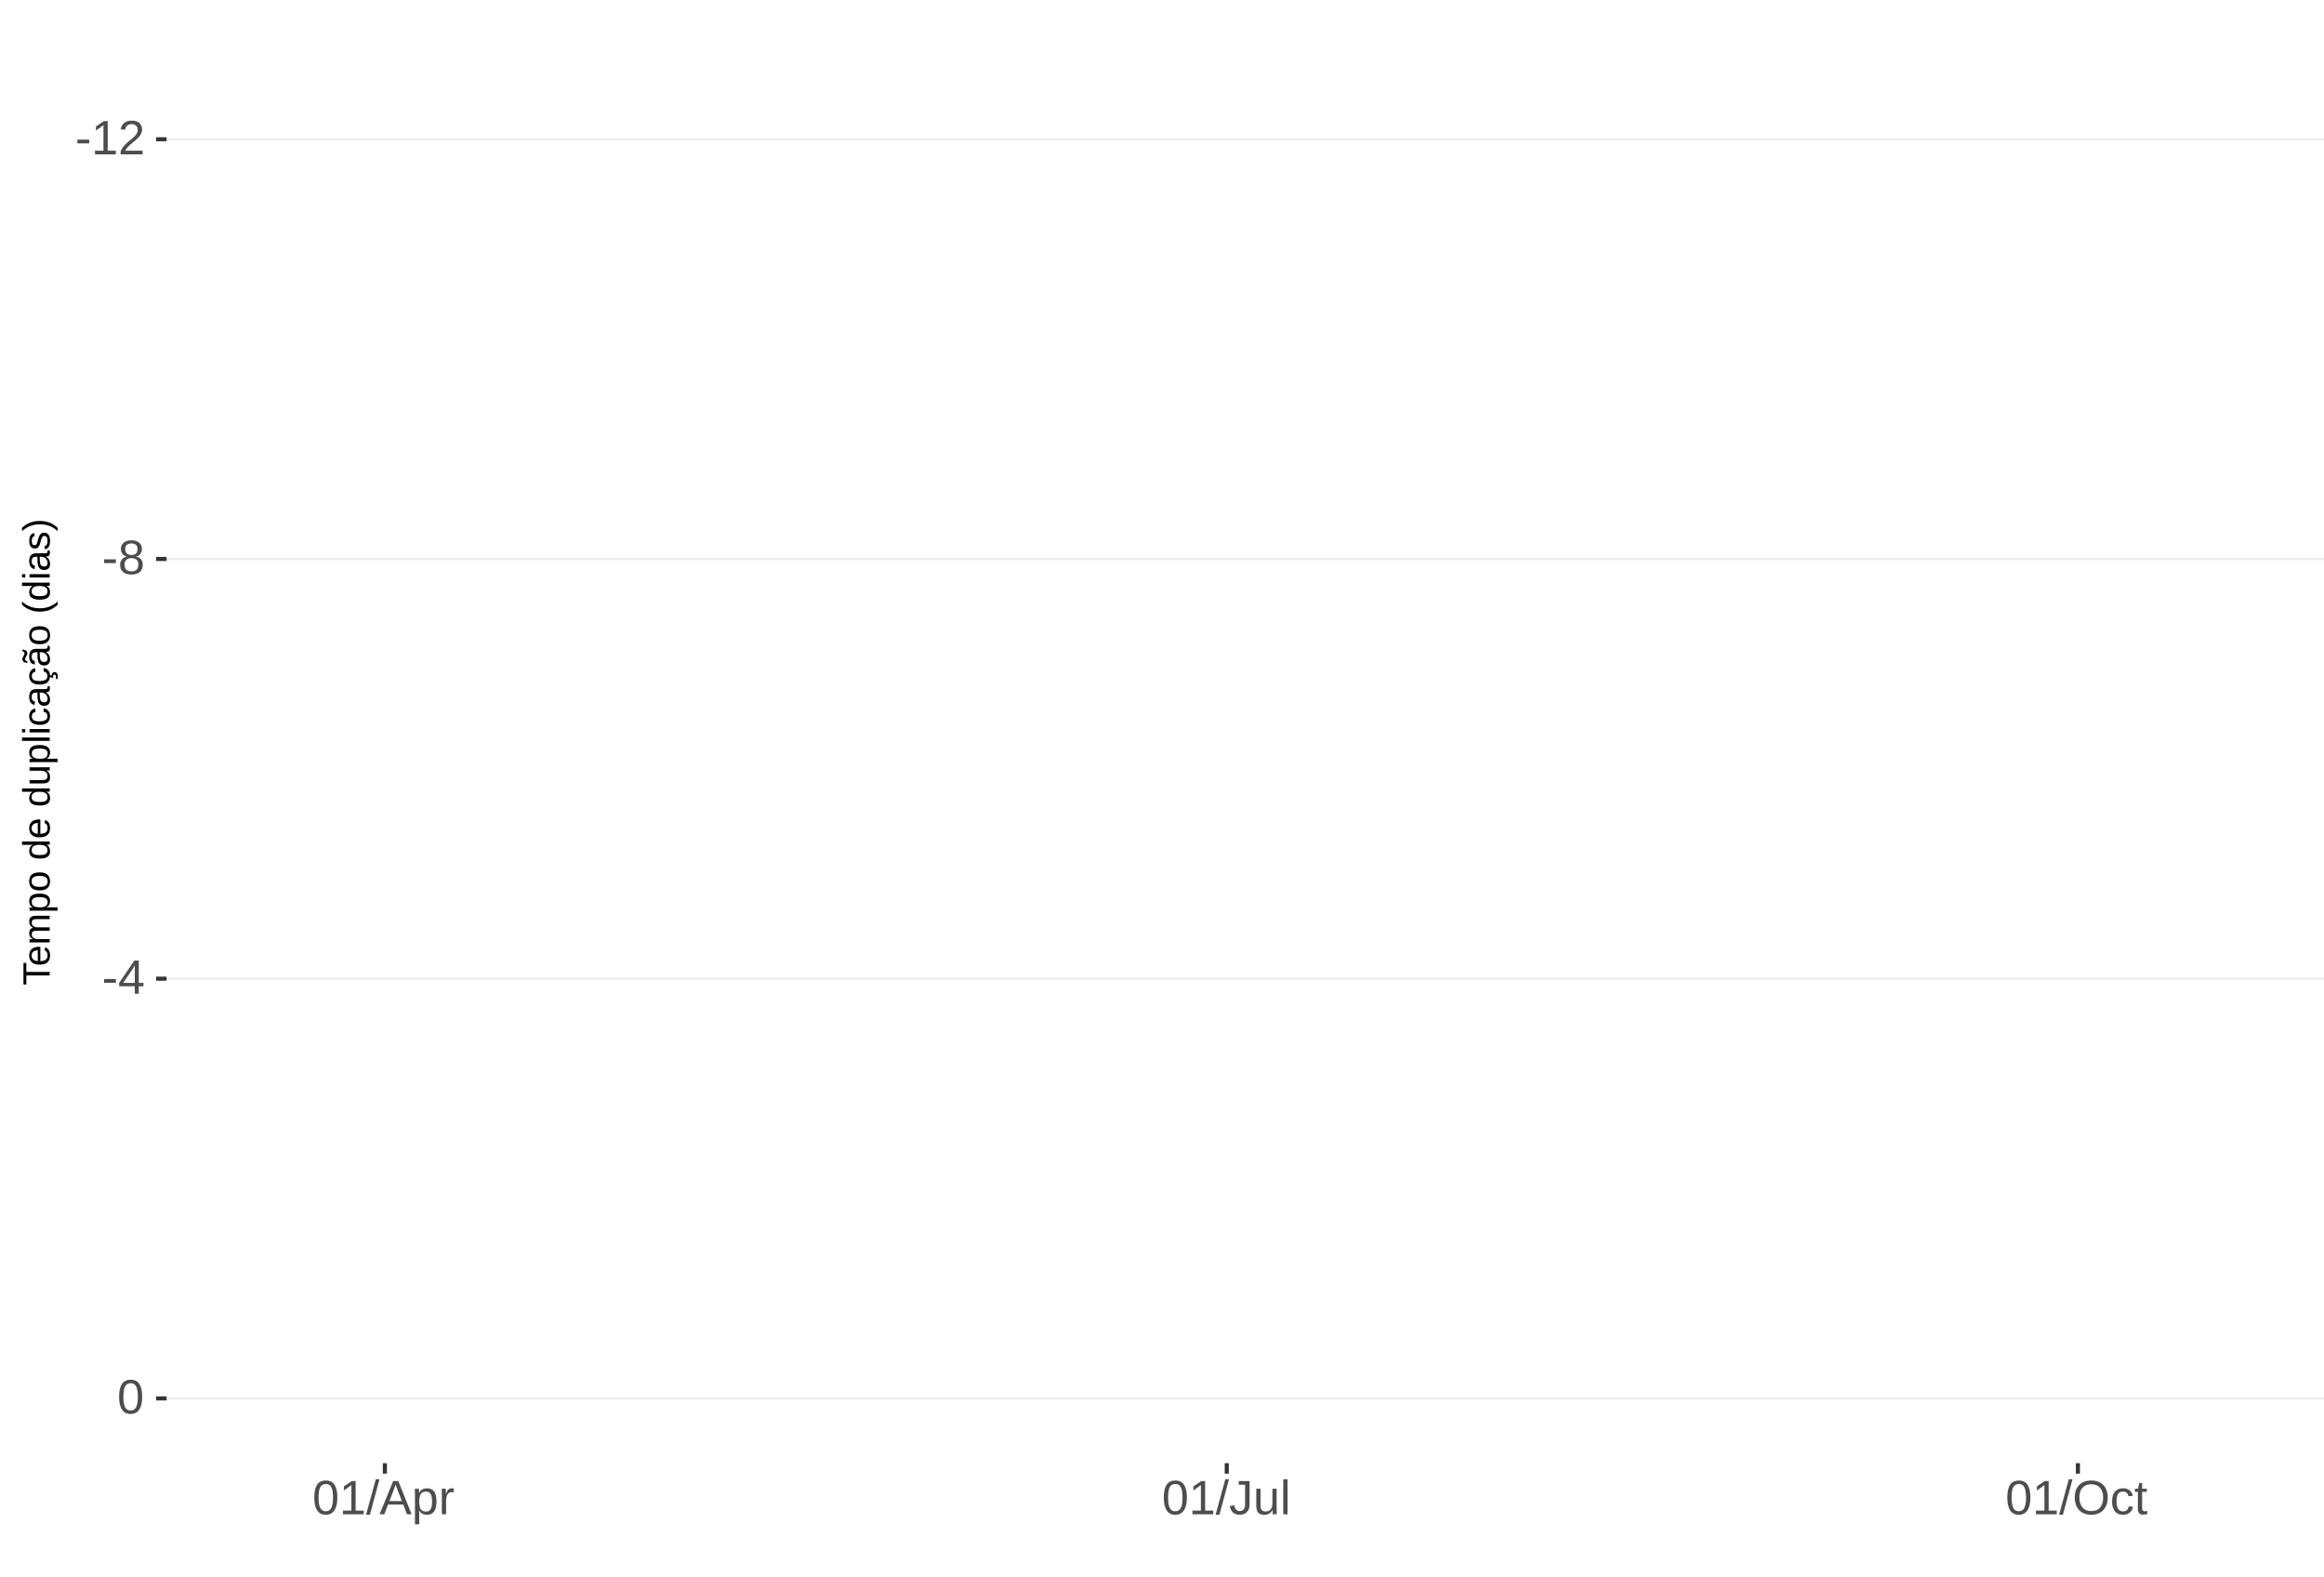
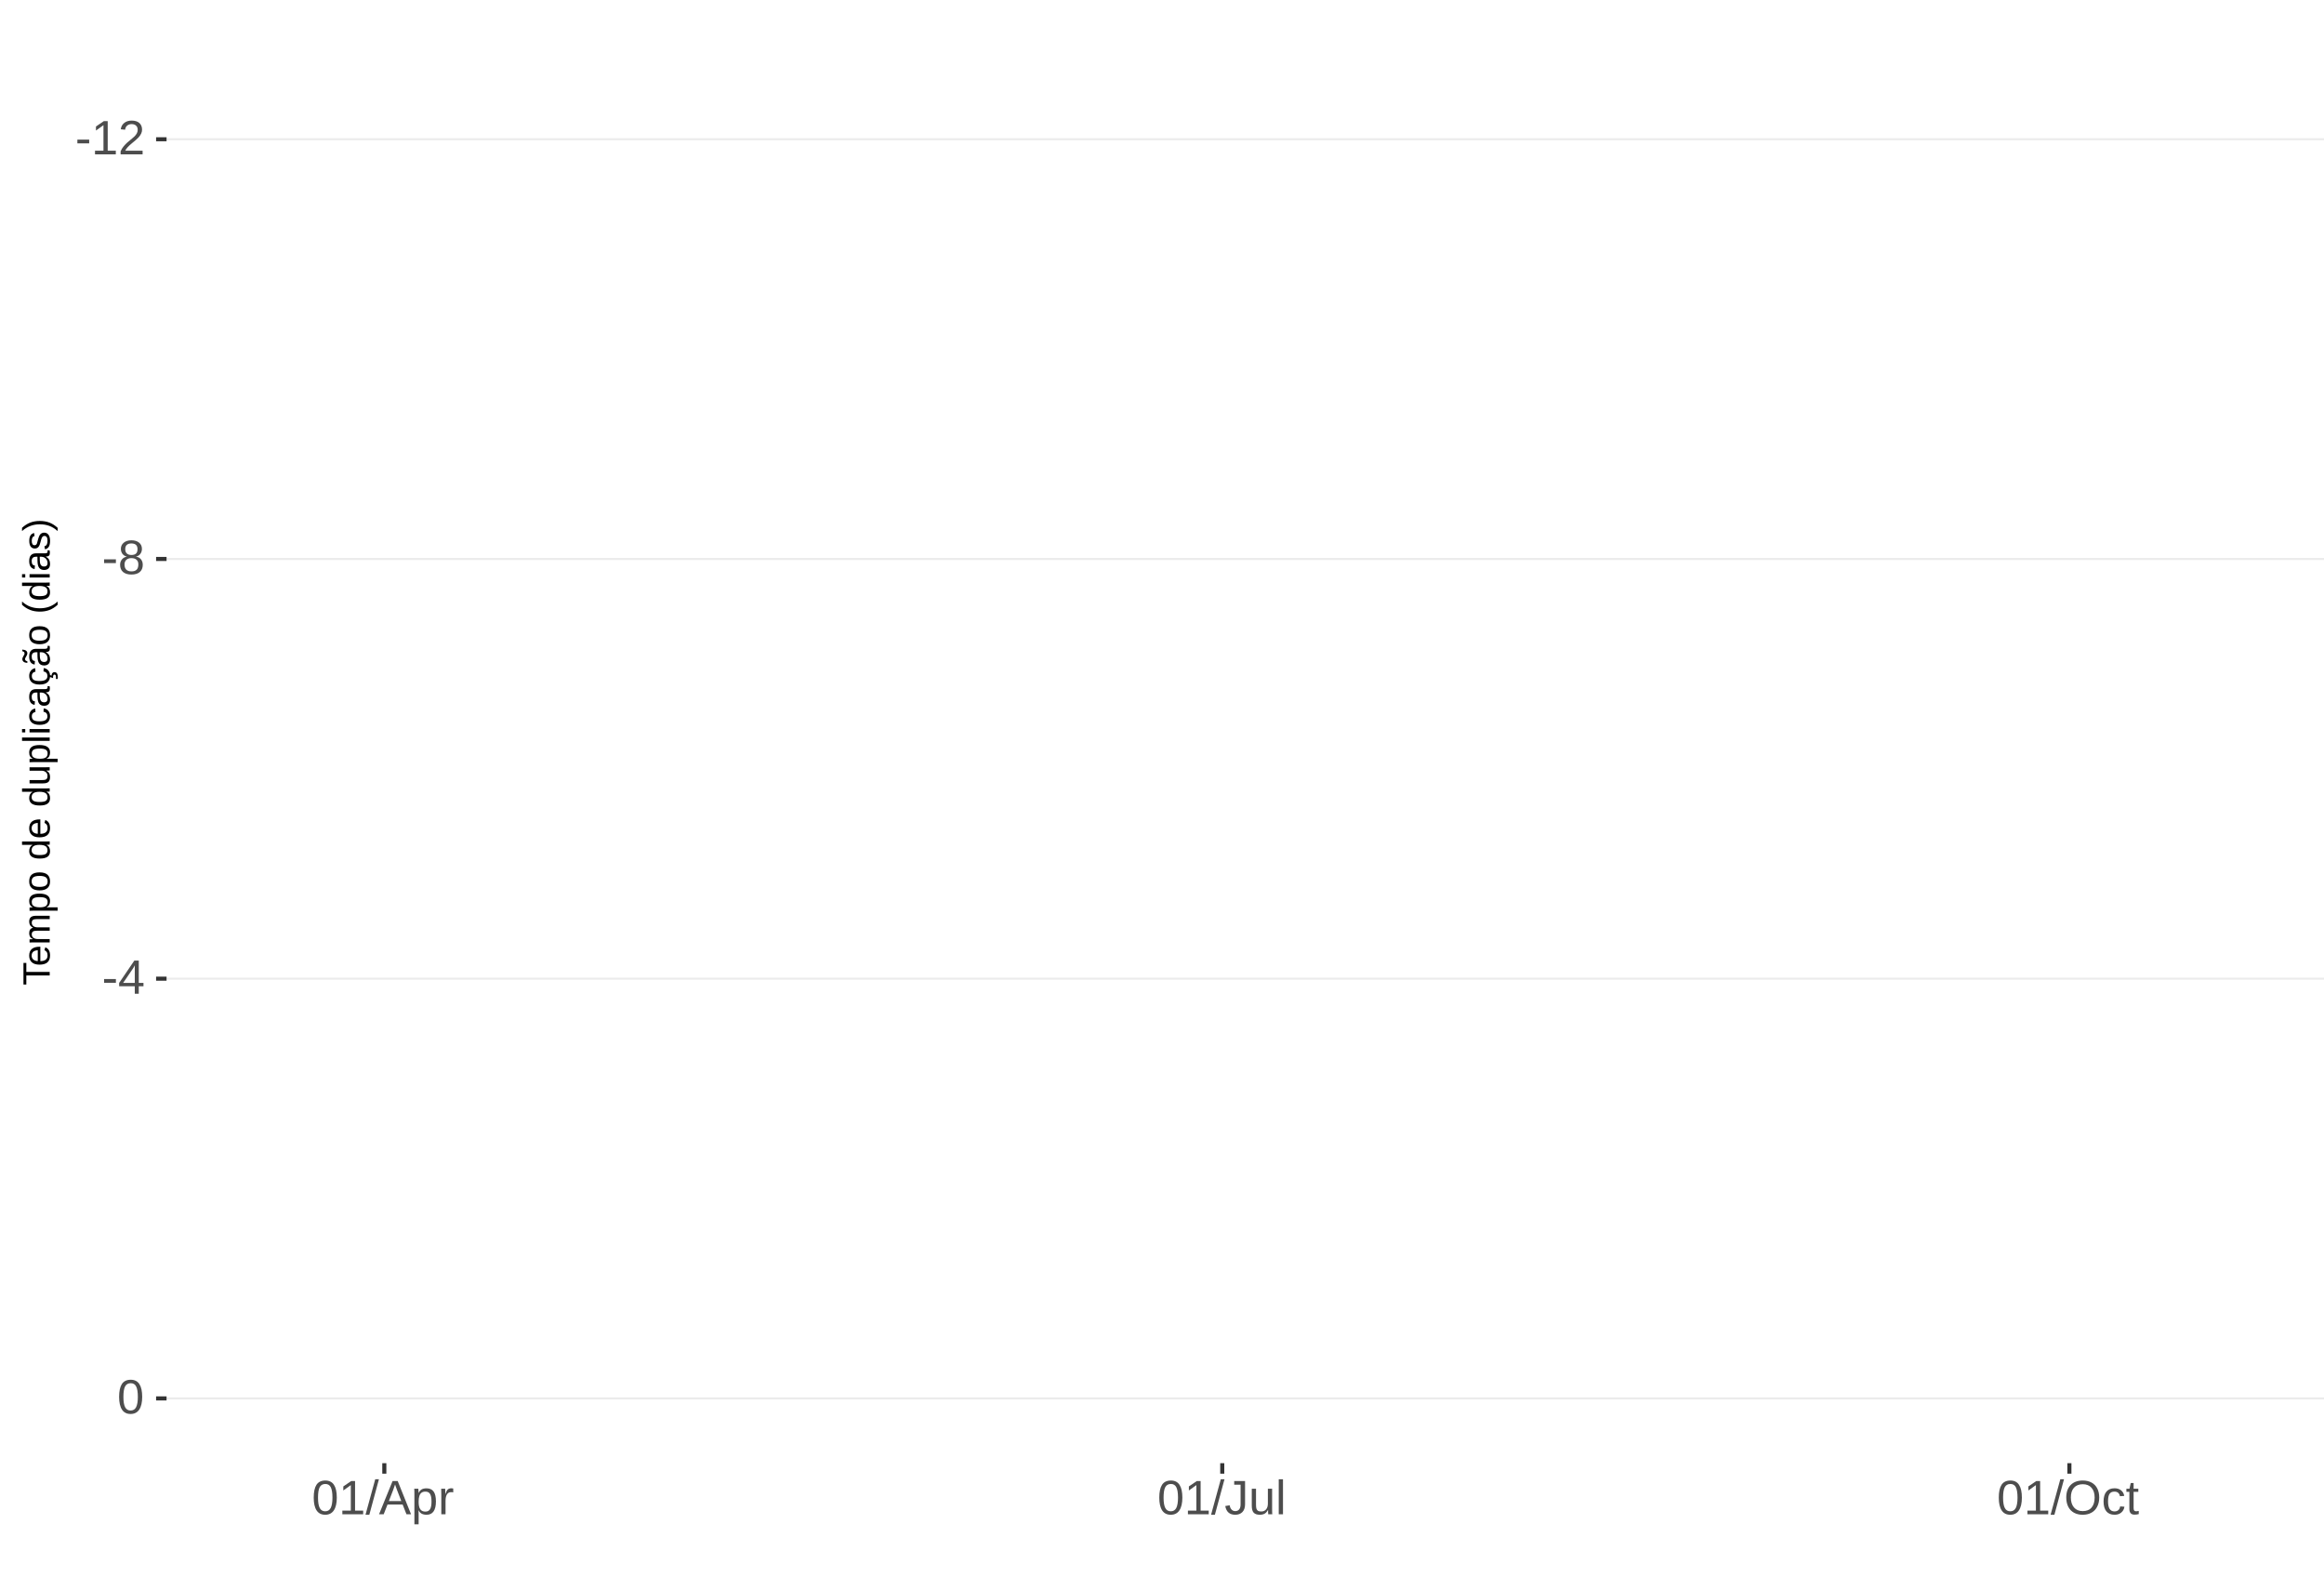
<svg xmlns="http://www.w3.org/2000/svg" xmlns:xlink="http://www.w3.org/1999/xlink" width="609pt" height="413pt" viewBox="0 0 609 413" version="1.1">
  <defs>
    <g>
      <symbol overflow="visible" id="glyph0-0">
        <path style="stroke:none;" d="M 1.266 -8.703 L 8.219 -8.703 L 8.219 0 L 1.266 0 Z M 1.734 -8.234 L 1.734 -0.469 L 7.75 -0.469 L 7.75 -8.234 Z M 1.734 -8.234 " />
      </symbol>
      <symbol overflow="visible" id="glyph0-1">
        <path style="stroke:none;" d="M 0.562 -2.875 L 0.562 -3.859 L 3.656 -3.859 L 3.656 -2.875 Z M 0.562 -2.875 " />
      </symbol>
      <symbol overflow="visible" id="glyph0-2">
        <path style="stroke:none;" d="M 0.969 0 L 0.969 -0.953 L 3.188 -0.953 L 3.188 -7.641 L 1.219 -6.234 L 1.219 -7.297 L 3.281 -8.703 L 4.297 -8.703 L 4.297 -0.953 L 6.422 -0.953 L 6.422 0 Z M 0.969 0 " />
      </symbol>
      <symbol overflow="visible" id="glyph0-3">
        <path style="stroke:none;" d="M 0.641 0 L 0.641 -0.781 C 0.848 -1.27 1.102 -1.695 1.406 -2.062 C 1.707 -2.426 2.023 -2.758 2.359 -3.062 C 2.691 -3.363 3.02 -3.641 3.344 -3.891 C 3.676 -4.148 3.973 -4.406 4.234 -4.656 C 4.504 -4.914 4.719 -5.188 4.875 -5.469 C 5.039 -5.75 5.125 -6.066 5.125 -6.422 C 5.125 -6.891 4.984 -7.254 4.703 -7.516 C 4.422 -7.785 4.031 -7.922 3.531 -7.922 C 3.062 -7.922 2.672 -7.789 2.359 -7.531 C 2.055 -7.281 1.879 -6.922 1.828 -6.453 L 0.688 -6.562 C 0.77 -7.25 1.066 -7.801 1.578 -8.219 C 2.086 -8.633 2.738 -8.844 3.531 -8.844 C 4.406 -8.844 5.078 -8.633 5.547 -8.219 C 6.023 -7.801 6.266 -7.211 6.266 -6.453 C 6.266 -6.109 6.188 -5.77 6.031 -5.438 C 5.875 -5.102 5.645 -4.77 5.344 -4.438 C 5.039 -4.102 4.457 -3.586 3.594 -2.891 C 3.125 -2.504 2.75 -2.156 2.469 -1.844 C 2.188 -1.531 1.984 -1.234 1.859 -0.953 L 6.406 -0.953 L 6.406 0 Z M 0.641 0 " />
      </symbol>
      <symbol overflow="visible" id="glyph0-4">
        <path style="stroke:none;" d="M 6.484 -2.422 C 6.484 -1.617 6.227 -0.992 5.719 -0.547 C 5.207 -0.098 4.473 0.125 3.516 0.125 C 2.586 0.125 1.859 -0.094 1.328 -0.531 C 0.805 -0.977 0.547 -1.609 0.547 -2.422 C 0.547 -2.984 0.707 -3.457 1.031 -3.844 C 1.363 -4.238 1.781 -4.473 2.281 -4.547 L 2.281 -4.578 C 1.812 -4.691 1.438 -4.93 1.156 -5.297 C 0.883 -5.672 0.75 -6.109 0.75 -6.609 C 0.75 -7.266 1 -7.801 1.5 -8.219 C 2 -8.633 2.664 -8.844 3.5 -8.844 C 4.352 -8.844 5.023 -8.641 5.516 -8.234 C 6.016 -7.828 6.266 -7.281 6.266 -6.594 C 6.266 -6.094 6.125 -5.656 5.844 -5.281 C 5.57 -4.914 5.203 -4.688 4.734 -4.594 L 4.734 -4.562 C 5.285 -4.477 5.711 -4.242 6.016 -3.859 C 6.328 -3.473 6.484 -2.992 6.484 -2.422 Z M 5.109 -6.531 C 5.109 -7.52 4.57 -8.016 3.5 -8.016 C 2.977 -8.016 2.578 -7.891 2.297 -7.641 C 2.023 -7.391 1.891 -7.02 1.891 -6.531 C 1.891 -6.031 2.031 -5.648 2.312 -5.391 C 2.594 -5.129 2.992 -5 3.516 -5 C 4.035 -5 4.43 -5.117 4.703 -5.359 C 4.973 -5.598 5.109 -5.988 5.109 -6.531 Z M 5.328 -2.531 C 5.328 -3.07 5.164 -3.477 4.844 -3.75 C 4.531 -4.031 4.082 -4.172 3.5 -4.172 C 2.938 -4.172 2.492 -4.02 2.172 -3.719 C 1.859 -3.426 1.703 -3.023 1.703 -2.516 C 1.703 -1.305 2.312 -0.703 3.531 -0.703 C 4.133 -0.703 4.582 -0.848 4.875 -1.141 C 5.176 -1.43 5.328 -1.895 5.328 -2.531 Z M 5.328 -2.531 " />
      </symbol>
      <symbol overflow="visible" id="glyph0-5">
        <path style="stroke:none;" d="M 5.438 -1.969 L 5.438 0 L 4.391 0 L 4.391 -1.969 L 0.297 -1.969 L 0.297 -2.844 L 4.281 -8.703 L 5.438 -8.703 L 5.438 -2.844 L 6.672 -2.844 L 6.672 -1.969 Z M 4.391 -7.453 C 4.379 -7.43 4.32 -7.32 4.219 -7.125 C 4.113 -6.926 4.035 -6.789 3.984 -6.719 L 1.75 -3.438 L 1.422 -2.969 L 1.312 -2.844 L 4.391 -2.844 Z M 4.391 -7.453 " />
      </symbol>
      <symbol overflow="visible" id="glyph0-6">
        <path style="stroke:none;" d="M 6.547 -4.359 C 6.547 -2.898 6.285 -1.785 5.766 -1.016 C 5.254 -0.254 4.5 0.125 3.5 0.125 C 2.5 0.125 1.75 -0.254 1.25 -1.016 C 0.75 -1.773 0.5 -2.891 0.5 -4.359 C 0.5 -5.848 0.738 -6.969 1.219 -7.719 C 1.707 -8.469 2.484 -8.844 3.547 -8.844 C 4.566 -8.844 5.32 -8.461 5.812 -7.703 C 6.301 -6.953 6.547 -5.836 6.547 -4.359 Z M 5.406 -4.359 C 5.406 -5.609 5.258 -6.516 4.969 -7.078 C 4.688 -7.648 4.211 -7.938 3.547 -7.938 C 2.859 -7.938 2.363 -7.656 2.062 -7.094 C 1.77 -6.539 1.625 -5.629 1.625 -4.359 C 1.625 -3.117 1.773 -2.211 2.078 -1.641 C 2.379 -1.066 2.859 -0.781 3.516 -0.781 C 4.172 -0.781 4.648 -1.07 4.953 -1.656 C 5.254 -2.25 5.406 -3.148 5.406 -4.359 Z M 5.406 -4.359 " />
      </symbol>
      <symbol overflow="visible" id="glyph0-7">
        <path style="stroke:none;" d="M 0 0.125 L 2.547 -9.172 L 3.516 -9.172 L 1 0.125 Z M 0 0.125 " />
      </symbol>
      <symbol overflow="visible" id="glyph0-8">
        <path style="stroke:none;" d="M 7.219 0 L 6.219 -2.547 L 2.25 -2.547 L 1.25 0 L 0.031 0 L 3.578 -8.703 L 4.922 -8.703 L 8.422 0 Z M 4.234 -7.812 L 4.172 -7.641 C 4.066 -7.297 3.914 -6.859 3.719 -6.328 L 2.609 -3.469 L 5.859 -3.469 L 4.75 -6.344 C 4.633 -6.625 4.52 -6.941 4.406 -7.297 Z M 4.234 -7.812 " />
      </symbol>
      <symbol overflow="visible" id="glyph0-9">
        <path style="stroke:none;" d="M 6.5 -3.375 C 6.5 -1.039 5.68 0.125 4.047 0.125 C 3.016 0.125 2.32 -0.258 1.969 -1.031 L 1.938 -1.031 C 1.957 -1 1.969 -0.648 1.969 0.016 L 1.969 2.625 L 0.859 2.625 L 0.859 -5.328 C 0.859 -6.016 0.844 -6.469 0.812 -6.688 L 1.891 -6.688 C 1.891 -6.664 1.895 -6.602 1.906 -6.5 C 1.914 -6.406 1.926 -6.254 1.938 -6.047 C 1.945 -5.836 1.953 -5.691 1.953 -5.609 L 1.984 -5.609 C 2.18 -6.023 2.441 -6.328 2.766 -6.516 C 3.086 -6.703 3.516 -6.797 4.047 -6.797 C 4.867 -6.797 5.484 -6.52 5.891 -5.969 C 6.297 -5.414 6.5 -4.551 6.5 -3.375 Z M 5.344 -3.344 C 5.344 -4.281 5.211 -4.945 4.953 -5.344 C 4.703 -5.738 4.305 -5.938 3.766 -5.938 C 3.328 -5.938 2.984 -5.844 2.734 -5.656 C 2.484 -5.477 2.289 -5.191 2.156 -4.797 C 2.031 -4.398 1.969 -3.891 1.969 -3.266 C 1.969 -2.391 2.109 -1.742 2.391 -1.328 C 2.672 -0.91 3.125 -0.703 3.75 -0.703 C 4.301 -0.703 4.703 -0.906 4.953 -1.312 C 5.211 -1.719 5.344 -2.395 5.344 -3.344 Z M 5.344 -3.344 " />
      </symbol>
      <symbol overflow="visible" id="glyph0-10">
        <path style="stroke:none;" d="M 0.875 0 L 0.875 -5.125 C 0.875 -5.594 0.863 -6.113 0.844 -6.688 L 1.891 -6.688 C 1.922 -5.926 1.938 -5.473 1.938 -5.328 L 1.969 -5.328 C 2.145 -5.898 2.348 -6.289 2.578 -6.5 C 2.805 -6.707 3.129 -6.812 3.547 -6.812 C 3.703 -6.812 3.852 -6.789 4 -6.75 L 4 -5.734 C 3.852 -5.773 3.656 -5.797 3.406 -5.797 C 2.945 -5.797 2.594 -5.594 2.344 -5.188 C 2.102 -4.789 1.984 -4.223 1.984 -3.484 L 1.984 0 Z M 0.875 0 " />
      </symbol>
      <symbol overflow="visible" id="glyph0-11">
        <path style="stroke:none;" d="M 2.828 0.125 C 1.348 0.125 0.473 -0.633 0.203 -2.156 L 1.359 -2.359 C 1.43 -1.879 1.598 -1.504 1.859 -1.234 C 2.117 -0.961 2.441 -0.828 2.828 -0.828 C 3.254 -0.828 3.594 -0.973 3.844 -1.266 C 4.094 -1.566 4.219 -2.004 4.219 -2.578 L 4.219 -7.75 L 2.547 -7.75 L 2.547 -8.703 L 5.391 -8.703 L 5.391 -2.594 C 5.391 -1.75 5.16 -1.082 4.703 -0.594 C 4.242 -0.113 3.617 0.125 2.828 0.125 Z M 2.828 0.125 " />
      </symbol>
      <symbol overflow="visible" id="glyph0-12">
        <path style="stroke:none;" d="M 1.938 -6.688 L 1.938 -2.453 C 1.938 -2.004 1.977 -1.66 2.062 -1.422 C 2.156 -1.18 2.297 -1.004 2.484 -0.891 C 2.672 -0.785 2.945 -0.734 3.312 -0.734 C 3.852 -0.734 4.273 -0.914 4.578 -1.281 C 4.891 -1.645 5.047 -2.156 5.047 -2.812 L 5.047 -6.688 L 6.156 -6.688 L 6.156 -1.422 C 6.156 -0.648 6.172 -0.176 6.203 0 L 5.141 0 C 5.141 -0.02 5.133 -0.07 5.125 -0.156 C 5.125 -0.25 5.117 -0.352 5.109 -0.469 C 5.109 -0.594 5.102 -0.816 5.094 -1.141 L 5.078 -1.141 C 4.828 -0.68 4.531 -0.352 4.188 -0.156 C 3.852 0.031 3.438 0.125 2.938 0.125 C 2.207 0.125 1.672 -0.055 1.328 -0.422 C 0.992 -0.785 0.828 -1.391 0.828 -2.234 L 0.828 -6.688 Z M 1.938 -6.688 " />
      </symbol>
      <symbol overflow="visible" id="glyph0-13">
        <path style="stroke:none;" d="M 0.859 0 L 0.859 -9.172 L 1.969 -9.172 L 1.969 0 Z M 0.859 0 " />
      </symbol>
      <symbol overflow="visible" id="glyph0-14">
        <path style="stroke:none;" d="M 9.234 -4.391 C 9.234 -3.484 9.055 -2.688 8.703 -2 C 8.359 -1.312 7.859 -0.785 7.203 -0.422 C 6.555 -0.055 5.789 0.125 4.906 0.125 C 4.02 0.125 3.25 -0.055 2.594 -0.422 C 1.945 -0.785 1.453 -1.305 1.109 -1.984 C 0.766 -2.672 0.594 -3.473 0.594 -4.391 C 0.594 -5.785 0.973 -6.875 1.734 -7.656 C 2.504 -8.445 3.566 -8.844 4.922 -8.844 C 5.805 -8.844 6.57 -8.664 7.219 -8.312 C 7.875 -7.957 8.375 -7.441 8.719 -6.766 C 9.062 -6.098 9.234 -5.305 9.234 -4.391 Z M 8.031 -4.391 C 8.031 -5.473 7.758 -6.32 7.219 -6.938 C 6.676 -7.562 5.91 -7.875 4.922 -7.875 C 3.93 -7.875 3.16 -7.566 2.609 -6.953 C 2.066 -6.348 1.797 -5.492 1.797 -4.391 C 1.797 -3.297 2.07 -2.426 2.625 -1.781 C 3.176 -1.145 3.938 -0.828 4.906 -0.828 C 5.914 -0.828 6.688 -1.133 7.219 -1.75 C 7.758 -2.375 8.031 -3.254 8.031 -4.391 Z M 8.031 -4.391 " />
      </symbol>
      <symbol overflow="visible" id="glyph0-15">
        <path style="stroke:none;" d="M 1.703 -3.375 C 1.703 -2.488 1.844 -1.828 2.125 -1.391 C 2.406 -0.961 2.828 -0.75 3.391 -0.75 C 3.785 -0.75 4.113 -0.852 4.375 -1.062 C 4.645 -1.281 4.812 -1.613 4.875 -2.062 L 6 -1.984 C 5.906 -1.348 5.629 -0.836 5.172 -0.453 C 4.711 -0.066 4.129 0.125 3.422 0.125 C 2.484 0.125 1.766 -0.172 1.266 -0.766 C 0.773 -1.359 0.531 -2.219 0.531 -3.344 C 0.531 -4.469 0.773 -5.328 1.266 -5.922 C 1.766 -6.516 2.477 -6.812 3.406 -6.812 C 4.094 -6.812 4.66 -6.633 5.109 -6.281 C 5.555 -5.926 5.836 -5.438 5.953 -4.812 L 4.812 -4.734 C 4.758 -5.098 4.613 -5.391 4.375 -5.609 C 4.133 -5.828 3.801 -5.938 3.375 -5.938 C 2.781 -5.938 2.352 -5.738 2.094 -5.344 C 1.832 -4.957 1.703 -4.301 1.703 -3.375 Z M 1.703 -3.375 " />
      </symbol>
      <symbol overflow="visible" id="glyph0-16">
        <path style="stroke:none;" d="M 3.422 -0.047 C 3.055 0.047 2.68 0.094 2.297 0.094 C 1.41 0.094 0.969 -0.41 0.969 -1.422 L 0.969 -5.875 L 0.188 -5.875 L 0.188 -6.688 L 1 -6.688 L 1.328 -8.188 L 2.078 -8.188 L 2.078 -6.688 L 3.312 -6.688 L 3.312 -5.875 L 2.078 -5.875 L 2.078 -1.656 C 2.078 -1.332 2.129 -1.102 2.234 -0.969 C 2.336 -0.844 2.52 -0.781 2.781 -0.781 C 2.926 -0.781 3.141 -0.812 3.422 -0.875 Z M 3.422 -0.047 " />
      </symbol>
      <symbol overflow="visible" id="glyph1-0">
        <path style="stroke:none;" d="M -6.875 -1 L -6.875 -6.5 L 0 -6.5 L 0 -1 Z M -6.516 -1.375 L -0.375 -1.375 L -0.375 -6.125 L -6.516 -6.125 Z M -6.516 -1.375 " />
      </symbol>
      <symbol overflow="visible" id="glyph1-1">
        <path style="stroke:none;" d="M -6.125 -3.516 L 0 -3.516 L 0 -2.594 L -6.125 -2.594 L -6.125 -0.219 L -6.875 -0.219 L -6.875 -5.875 L -6.125 -5.875 Z M -6.125 -3.516 " />
      </symbol>
      <symbol overflow="visible" id="glyph1-2">
        <path style="stroke:none;" d="M -2.453 -1.344 C -1.848 -1.344 -1.379 -1.469 -1.047 -1.719 C -0.723 -1.969 -0.562 -2.336 -0.562 -2.828 C -0.562 -3.203 -0.633 -3.504 -0.781 -3.734 C -0.938 -3.961 -1.133 -4.117 -1.375 -4.203 L -1.156 -4.969 C -0.32 -4.656 0.094 -3.941 0.094 -2.828 C 0.094 -2.047 -0.133 -1.445 -0.594 -1.031 C -1.062 -0.625 -1.754 -0.422 -2.672 -0.422 C -3.547 -0.422 -4.211 -0.625 -4.672 -1.031 C -5.141 -1.445 -5.375 -2.031 -5.375 -2.781 C -5.375 -4.344 -4.441 -5.125 -2.578 -5.125 L -2.453 -5.125 Z M -3.125 -4.203 C -3.688 -4.16 -4.094 -4.02 -4.344 -3.781 C -4.602 -3.551 -4.734 -3.219 -4.734 -2.781 C -4.734 -2.352 -4.586 -2.016 -4.297 -1.766 C -4.016 -1.516 -3.625 -1.379 -3.125 -1.359 Z M -3.125 -4.203 " />
      </symbol>
      <symbol overflow="visible" id="glyph1-3">
        <path style="stroke:none;" d="M 0 -3.75 L -3.344 -3.75 C -3.852 -3.75 -4.207 -3.676 -4.406 -3.531 C -4.602 -3.395 -4.703 -3.145 -4.703 -2.781 C -4.703 -2.406 -4.555 -2.109 -4.266 -1.891 C -3.984 -1.672 -3.582 -1.562 -3.062 -1.562 L 0 -1.562 L 0 -0.688 L -4.156 -0.688 C -4.77 -0.688 -5.145 -0.68 -5.281 -0.672 L -5.281 -1.5 C -5.27 -1.5 -5.227 -1.5 -5.156 -1.5 C -5.082 -1.508 -5 -1.516 -4.906 -1.516 C -4.812 -1.523 -4.633 -1.531 -4.375 -1.531 L -4.375 -1.547 C -4.75 -1.734 -5.008 -1.945 -5.156 -2.188 C -5.301 -2.438 -5.375 -2.738 -5.375 -3.094 C -5.375 -3.488 -5.297 -3.801 -5.141 -4.031 C -4.984 -4.27 -4.727 -4.438 -4.375 -4.531 L -4.375 -4.547 C -4.727 -4.723 -4.984 -4.941 -5.141 -5.203 C -5.297 -5.461 -5.375 -5.773 -5.375 -6.141 C -5.375 -6.672 -5.227 -7.055 -4.938 -7.297 C -4.656 -7.547 -4.18 -7.672 -3.516 -7.672 L 0 -7.672 L 0 -6.797 L -3.344 -6.797 C -3.852 -6.797 -4.207 -6.723 -4.406 -6.578 C -4.602 -6.441 -4.703 -6.191 -4.703 -5.828 C -4.703 -5.453 -4.555 -5.156 -4.266 -4.938 C -3.984 -4.727 -3.582 -4.625 -3.062 -4.625 L 0 -4.625 Z M 0 -3.75 " />
      </symbol>
      <symbol overflow="visible" id="glyph1-4">
        <path style="stroke:none;" d="M -2.672 -5.141 C -0.828 -5.141 0.094 -4.492 0.094 -3.203 C 0.094 -2.391 -0.211 -1.844 -0.828 -1.562 L -0.828 -1.531 C -0.797 -1.539 -0.516 -1.547 0.016 -1.547 L 2.078 -1.547 L 2.078 -0.672 L -4.203 -0.672 C -4.742 -0.672 -5.102 -0.66 -5.281 -0.641 L -5.281 -1.5 C -5.27 -1.5 -5.223 -1.5 -5.141 -1.5 C -5.066 -1.508 -4.945 -1.52 -4.781 -1.531 C -4.613 -1.539 -4.5 -1.547 -4.438 -1.547 L -4.438 -1.562 C -4.758 -1.719 -4.992 -1.922 -5.141 -2.172 C -5.297 -2.43 -5.375 -2.773 -5.375 -3.203 C -5.375 -3.848 -5.156 -4.332 -4.719 -4.656 C -4.281 -4.977 -3.598 -5.141 -2.672 -5.141 Z M -2.641 -4.219 C -3.379 -4.219 -3.906 -4.117 -4.219 -3.922 C -4.539 -3.723 -4.703 -3.406 -4.703 -2.969 C -4.703 -2.625 -4.629 -2.352 -4.484 -2.156 C -4.336 -1.957 -4.109 -1.805 -3.797 -1.703 C -3.484 -1.598 -3.078 -1.547 -2.578 -1.547 C -1.879 -1.547 -1.363 -1.656 -1.031 -1.875 C -0.707 -2.102 -0.547 -2.469 -0.547 -2.969 C -0.547 -3.406 -0.707 -3.723 -1.031 -3.922 C -1.352 -4.117 -1.891 -4.219 -2.641 -4.219 Z M -2.641 -4.219 " />
      </symbol>
      <symbol overflow="visible" id="glyph1-5">
        <path style="stroke:none;" d="M -2.641 -5.141 C -1.723 -5.141 -1.035 -4.938 -0.578 -4.531 C -0.129 -4.125 0.094 -3.535 0.094 -2.766 C 0.094 -1.992 -0.141 -1.41 -0.609 -1.016 C -1.078 -0.617 -1.754 -0.422 -2.641 -0.422 C -4.461 -0.422 -5.375 -1.207 -5.375 -2.781 C -5.375 -3.594 -5.148 -4.188 -4.703 -4.562 C -4.266 -4.945 -3.578 -5.141 -2.641 -5.141 Z M -2.641 -4.219 C -3.367 -4.219 -3.898 -4.109 -4.234 -3.891 C -4.566 -3.672 -4.734 -3.305 -4.734 -2.797 C -4.734 -2.285 -4.562 -1.914 -4.219 -1.688 C -3.883 -1.457 -3.359 -1.344 -2.641 -1.344 C -1.953 -1.344 -1.43 -1.453 -1.078 -1.672 C -0.723 -1.898 -0.547 -2.258 -0.547 -2.75 C -0.547 -3.281 -0.711 -3.656 -1.047 -3.875 C -1.391 -4.102 -1.922 -4.219 -2.641 -4.219 Z M -2.641 -4.219 " />
      </symbol>
      <symbol overflow="visible" id="glyph1-6">
        <path style="stroke:none;" d="" />
      </symbol>
      <symbol overflow="visible" id="glyph1-7">
        <path style="stroke:none;" d="M -0.844 -4.016 C -0.508 -3.848 -0.27 -3.629 -0.125 -3.359 C 0.02 -3.086 0.094 -2.754 0.094 -2.359 C 0.094 -1.691 -0.129 -1.203 -0.578 -0.891 C -1.023 -0.578 -1.707 -0.422 -2.625 -0.422 C -4.457 -0.422 -5.375 -1.066 -5.375 -2.359 C -5.375 -2.766 -5.301 -3.098 -5.156 -3.359 C -5.008 -3.629 -4.781 -3.848 -4.469 -4.016 L -7.25 -4.016 L -7.25 -4.891 L -1.094 -4.891 C -0.539 -4.891 -0.176 -4.898 0 -4.922 L 0 -4.078 C -0.051 -4.066 -0.172 -4.055 -0.359 -4.047 C -0.547 -4.035 -0.707 -4.031 -0.844 -4.031 Z M -2.641 -1.344 C -1.898 -1.344 -1.367 -1.438 -1.047 -1.625 C -0.734 -1.82 -0.578 -2.145 -0.578 -2.594 C -0.578 -3.082 -0.75 -3.441 -1.094 -3.672 C -1.438 -3.898 -1.973 -4.016 -2.703 -4.016 C -3.398 -4.016 -3.91 -3.898 -4.234 -3.672 C -4.566 -3.441 -4.734 -3.082 -4.734 -2.594 C -4.734 -2.156 -4.566 -1.836 -4.234 -1.641 C -3.91 -1.441 -3.379 -1.344 -2.641 -1.344 Z M -2.641 -1.344 " />
      </symbol>
      <symbol overflow="visible" id="glyph1-8">
        <path style="stroke:none;" d="M -5.281 -1.531 L -1.938 -1.531 C -1.582 -1.531 -1.305 -1.562 -1.109 -1.625 C -0.922 -1.695 -0.785 -1.805 -0.703 -1.953 C -0.617 -2.109 -0.578 -2.332 -0.578 -2.625 C -0.578 -3.039 -0.723 -3.367 -1.016 -3.609 C -1.305 -3.859 -1.707 -3.984 -2.219 -3.984 L -5.281 -3.984 L -5.281 -4.875 L -1.125 -4.875 C -0.508 -4.875 -0.133 -4.879 0 -4.891 L 0 -4.062 C -0.02 -4.062 -0.062 -4.055 -0.125 -4.047 C -0.195 -4.047 -0.281 -4.039 -0.375 -4.031 C -0.469 -4.031 -0.645 -4.031 -0.906 -4.031 L -0.906 -4.016 C -0.539 -3.816 -0.281 -3.582 -0.125 -3.312 C 0.02 -3.051 0.094 -2.723 0.094 -2.328 C 0.094 -1.742 -0.047 -1.316 -0.328 -1.047 C -0.617 -0.785 -1.098 -0.656 -1.766 -0.656 L -5.281 -0.656 Z M -5.281 -1.531 " />
      </symbol>
      <symbol overflow="visible" id="glyph1-9">
        <path style="stroke:none;" d="M 0 -0.672 L -7.25 -0.672 L -7.25 -1.547 L 0 -1.547 Z M 0 -0.672 " />
      </symbol>
      <symbol overflow="visible" id="glyph1-10">
        <path style="stroke:none;" d="M -6.406 -0.672 L -7.25 -0.672 L -7.25 -1.547 L -6.406 -1.547 Z M 0 -0.672 L -5.281 -0.672 L -5.281 -1.547 L 0 -1.547 Z M 0 -0.672 " />
      </symbol>
      <symbol overflow="visible" id="glyph1-11">
        <path style="stroke:none;" d="M -2.672 -1.344 C -1.961 -1.344 -1.438 -1.453 -1.094 -1.672 C -0.758 -1.891 -0.594 -2.223 -0.594 -2.672 C -0.594 -2.984 -0.676 -3.242 -0.844 -3.453 C -1.02 -3.672 -1.281 -3.801 -1.625 -3.844 L -1.578 -4.734 C -1.066 -4.672 -0.66 -4.457 -0.359 -4.094 C -0.055 -3.727 0.094 -3.266 0.094 -2.703 C 0.094 -1.961 -0.133 -1.395 -0.594 -1 C -1.062 -0.613 -1.742 -0.422 -2.641 -0.422 C -3.535 -0.422 -4.211 -0.613 -4.672 -1 C -5.141 -1.395 -5.375 -1.957 -5.375 -2.688 C -5.375 -3.227 -5.234 -3.676 -4.953 -4.031 C -4.68 -4.395 -4.297 -4.617 -3.797 -4.703 L -3.734 -3.797 C -4.023 -3.754 -4.254 -3.641 -4.422 -3.453 C -4.598 -3.266 -4.688 -3.004 -4.688 -2.672 C -4.688 -2.203 -4.531 -1.863 -4.219 -1.656 C -3.914 -1.445 -3.398 -1.344 -2.672 -1.344 Z M -2.672 -1.344 " />
      </symbol>
      <symbol overflow="visible" id="glyph1-12">
        <path style="stroke:none;" d="M 0.094 -2.016 C 0.094 -1.484 -0.047 -1.082 -0.328 -0.812 C -0.609 -0.551 -0.988 -0.422 -1.469 -0.422 C -2.02 -0.422 -2.441 -0.598 -2.734 -0.953 C -3.023 -1.316 -3.18 -1.898 -3.203 -2.703 L -3.219 -3.891 L -3.516 -3.891 C -3.941 -3.891 -4.25 -3.797 -4.438 -3.609 C -4.625 -3.43 -4.719 -3.148 -4.719 -2.766 C -4.719 -2.367 -4.648 -2.078 -4.516 -1.891 C -4.379 -1.711 -4.164 -1.609 -3.875 -1.578 L -3.953 -0.656 C -4.898 -0.812 -5.375 -1.52 -5.375 -2.781 C -5.375 -3.445 -5.223 -3.945 -4.922 -4.281 C -4.617 -4.613 -4.18 -4.781 -3.609 -4.781 L -1.328 -4.781 C -1.066 -4.781 -0.867 -4.812 -0.734 -4.875 C -0.609 -4.945 -0.547 -5.082 -0.547 -5.281 C -0.547 -5.363 -0.555 -5.457 -0.578 -5.562 L -0.031 -5.562 C 0.02 -5.344 0.047 -5.117 0.047 -4.891 C 0.047 -4.555 -0.035 -4.316 -0.203 -4.172 C -0.379 -4.023 -0.648 -3.941 -1.016 -3.922 L -1.016 -3.891 C -0.609 -3.672 -0.32 -3.41 -0.156 -3.109 C 0.008 -2.805 0.094 -2.441 0.094 -2.016 Z M -0.562 -2.219 C -0.562 -2.539 -0.633 -2.828 -0.781 -3.078 C -0.926 -3.328 -1.125 -3.523 -1.375 -3.672 C -1.633 -3.816 -1.898 -3.891 -2.172 -3.891 L -2.609 -3.891 L -2.594 -2.938 C -2.582 -2.52 -2.535 -2.203 -2.453 -1.984 C -2.379 -1.773 -2.258 -1.613 -2.094 -1.5 C -1.938 -1.383 -1.723 -1.328 -1.453 -1.328 C -1.172 -1.328 -0.953 -1.406 -0.797 -1.562 C -0.641 -1.719 -0.562 -1.938 -0.562 -2.219 Z M -0.562 -2.219 " />
      </symbol>
      <symbol overflow="visible" id="glyph1-13">
        <path style="stroke:none;" d="M -2.672 -1.344 C -1.961 -1.344 -1.438 -1.453 -1.094 -1.672 C -0.758 -1.891 -0.594 -2.223 -0.594 -2.672 C -0.594 -2.984 -0.676 -3.242 -0.844 -3.453 C -1.02 -3.672 -1.281 -3.801 -1.625 -3.844 L -1.578 -4.734 C -1.066 -4.672 -0.66 -4.457 -0.359 -4.094 C -0.055 -3.727 0.094 -3.266 0.094 -2.703 C 0.094 -1.961 -0.133 -1.395 -0.594 -1 C -1.062 -0.613 -1.742 -0.422 -2.641 -0.422 C -3.535 -0.422 -4.211 -0.613 -4.672 -1 C -5.141 -1.395 -5.375 -1.957 -5.375 -2.688 C -5.375 -3.227 -5.234 -3.676 -4.953 -4.031 C -4.68 -4.395 -4.297 -4.617 -3.797 -4.703 L -3.734 -3.797 C -4.023 -3.754 -4.254 -3.641 -4.422 -3.453 C -4.598 -3.266 -4.688 -3.004 -4.688 -2.672 C -4.688 -2.203 -4.531 -1.863 -4.219 -1.656 C -3.914 -1.445 -3.398 -1.344 -2.672 -1.344 Z M 1.234 -3.672 C 1.828 -3.672 2.125 -3.223 2.125 -2.328 C 2.125 -2.148 2.113 -2.004 2.094 -1.891 L 1.625 -1.891 C 1.645 -2.055 1.656 -2.195 1.656 -2.312 C 1.656 -2.789 1.52 -3.031 1.25 -3.031 C 1 -3.031 0.875 -2.812 0.875 -2.375 C 0.875 -2.238 0.879 -2.148 0.891 -2.109 L 0 -2.422 L 0 -2.938 L 0.484 -2.75 C 0.492 -3.062 0.566 -3.289 0.703 -3.438 C 0.836 -3.594 1.016 -3.672 1.234 -3.672 Z M 1.234 -3.672 " />
      </symbol>
      <symbol overflow="visible" id="glyph1-14">
        <path style="stroke:none;" d="M 0.094 -2.016 C 0.094 -1.484 -0.047 -1.082 -0.328 -0.812 C -0.609 -0.551 -0.988 -0.422 -1.469 -0.422 C -2.02 -0.422 -2.441 -0.598 -2.734 -0.953 C -3.023 -1.316 -3.18 -1.898 -3.203 -2.703 L -3.219 -3.891 L -3.516 -3.891 C -3.941 -3.891 -4.25 -3.797 -4.438 -3.609 C -4.625 -3.43 -4.719 -3.148 -4.719 -2.766 C -4.719 -2.367 -4.648 -2.078 -4.516 -1.891 C -4.379 -1.711 -4.164 -1.609 -3.875 -1.578 L -3.953 -0.656 C -4.898 -0.812 -5.375 -1.52 -5.375 -2.781 C -5.375 -3.445 -5.223 -3.945 -4.922 -4.281 C -4.617 -4.613 -4.18 -4.781 -3.609 -4.781 L -1.328 -4.781 C -1.066 -4.781 -0.867 -4.812 -0.734 -4.875 C -0.609 -4.945 -0.547 -5.082 -0.547 -5.281 C -0.547 -5.363 -0.555 -5.457 -0.578 -5.562 L -0.031 -5.562 C 0.02 -5.344 0.047 -5.117 0.047 -4.891 C 0.047 -4.555 -0.035 -4.316 -0.203 -4.172 C -0.379 -4.023 -0.648 -3.941 -1.016 -3.922 L -1.016 -3.891 C -0.609 -3.672 -0.32 -3.41 -0.156 -3.109 C 0.008 -2.805 0.094 -2.441 0.094 -2.016 Z M -0.562 -2.219 C -0.562 -2.539 -0.633 -2.828 -0.781 -3.078 C -0.926 -3.328 -1.125 -3.523 -1.375 -3.672 C -1.633 -3.816 -1.898 -3.891 -2.172 -3.891 L -2.609 -3.891 L -2.594 -2.938 C -2.582 -2.52 -2.535 -2.203 -2.453 -1.984 C -2.379 -1.773 -2.258 -1.613 -2.094 -1.5 C -1.938 -1.383 -1.723 -1.328 -1.453 -1.328 C -1.172 -1.328 -0.953 -1.406 -0.797 -1.562 C -0.641 -1.719 -0.562 -1.938 -0.562 -2.219 Z M -5.859 -3.609 C -5.859 -3.473 -5.891 -3.332 -5.953 -3.188 C -6.016 -3.051 -6.082 -2.922 -6.156 -2.797 C -6.227 -2.672 -6.297 -2.551 -6.359 -2.438 C -6.422 -2.32 -6.453 -2.211 -6.453 -2.109 C -6.453 -1.93 -6.398 -1.797 -6.297 -1.703 C -6.191 -1.617 -6.047 -1.562 -5.859 -1.531 L -5.859 -1.094 C -6.191 -1.125 -6.441 -1.176 -6.609 -1.25 C -6.785 -1.332 -6.922 -1.441 -7.016 -1.578 C -7.117 -1.711 -7.172 -1.879 -7.172 -2.078 C -7.172 -2.223 -7.141 -2.363 -7.078 -2.5 C -7.023 -2.633 -6.957 -2.766 -6.875 -2.891 C -6.801 -3.023 -6.734 -3.145 -6.672 -3.25 C -6.617 -3.363 -6.594 -3.473 -6.594 -3.578 C -6.594 -3.898 -6.785 -4.086 -7.172 -4.141 L -7.172 -4.594 C -6.691 -4.539 -6.352 -4.43 -6.156 -4.266 C -5.957 -4.098 -5.859 -3.879 -5.859 -3.609 Z M -5.859 -3.609 " />
      </symbol>
      <symbol overflow="visible" id="glyph1-15">
        <path style="stroke:none;" d="M -2.594 -0.625 C -3.539 -0.625 -4.383 -0.77 -5.125 -1.062 C -5.875 -1.352 -6.582 -1.805 -7.25 -2.422 L -7.25 -3.266 C -6.57 -2.66 -5.852 -2.211 -5.094 -1.922 C -4.332 -1.641 -3.5 -1.5 -2.594 -1.5 C -1.688 -1.5 -0.852 -1.641 -0.094 -1.922 C 0.664 -2.203 1.391 -2.648 2.078 -3.266 L 2.078 -2.422 C 1.41 -1.805 0.703 -1.352 -0.047 -1.062 C -0.797 -0.77 -1.641 -0.625 -2.578 -0.625 Z M -2.594 -0.625 " />
      </symbol>
      <symbol overflow="visible" id="glyph1-16">
        <path style="stroke:none;" d="M -1.453 -4.641 C -0.961 -4.641 -0.582 -4.453 -0.312 -4.078 C -0.039 -3.703 0.094 -3.176 0.094 -2.5 C 0.094 -1.844 -0.008 -1.332 -0.219 -0.969 C -0.438 -0.613 -0.773 -0.383 -1.234 -0.281 L -1.391 -1.062 C -1.109 -1.133 -0.898 -1.285 -0.766 -1.516 C -0.641 -1.754 -0.578 -2.082 -0.578 -2.5 C -0.578 -2.945 -0.645 -3.27 -0.781 -3.469 C -0.914 -3.676 -1.117 -3.781 -1.391 -3.781 C -1.598 -3.781 -1.766 -3.707 -1.891 -3.562 C -2.023 -3.426 -2.133 -3.195 -2.219 -2.875 L -2.391 -2.25 C -2.516 -1.738 -2.641 -1.375 -2.766 -1.156 C -2.891 -0.945 -3.039 -0.781 -3.219 -0.656 C -3.406 -0.539 -3.629 -0.484 -3.891 -0.484 C -4.367 -0.484 -4.734 -0.656 -4.984 -1 C -5.234 -1.344 -5.359 -1.844 -5.359 -2.5 C -5.359 -3.082 -5.254 -3.547 -5.047 -3.891 C -4.848 -4.234 -4.523 -4.453 -4.078 -4.547 L -3.969 -3.75 C -4.207 -3.707 -4.391 -3.578 -4.516 -3.359 C -4.641 -3.148 -4.703 -2.863 -4.703 -2.5 C -4.703 -2.102 -4.641 -1.812 -4.516 -1.625 C -4.398 -1.438 -4.219 -1.344 -3.969 -1.344 C -3.82 -1.344 -3.695 -1.379 -3.594 -1.453 C -3.5 -1.535 -3.414 -1.648 -3.344 -1.797 C -3.281 -1.953 -3.191 -2.281 -3.078 -2.781 C -2.953 -3.238 -2.836 -3.57 -2.734 -3.781 C -2.641 -3.988 -2.531 -4.148 -2.406 -4.266 C -2.289 -4.379 -2.156 -4.469 -2 -4.531 C -1.844 -4.602 -1.66 -4.641 -1.453 -4.641 Z M -1.453 -4.641 " />
      </symbol>
      <symbol overflow="visible" id="glyph1-17">
        <path style="stroke:none;" d="M -2.578 -2.703 C -1.641 -2.703 -0.797 -2.555 -0.047 -2.266 C 0.703 -1.973 1.41 -1.52 2.078 -0.906 L 2.078 -0.062 C 1.391 -0.676 0.672 -1.125 -0.078 -1.406 C -0.836 -1.688 -1.676 -1.828 -2.594 -1.828 C -3.5 -1.828 -4.328 -1.68 -5.078 -1.391 C -5.836 -1.109 -6.562 -0.664 -7.25 -0.062 L -7.25 -0.906 C -6.582 -1.52 -5.875 -1.973 -5.125 -2.266 C -4.375 -2.555 -3.531 -2.703 -2.594 -2.703 Z M -2.578 -2.703 " />
      </symbol>
    </g>
    <clipPath id="clip1">
      <path d="M 43.645 9.961 L 609 9.961 L 609 383.328 L 43.645 383.328 Z M 43.645 9.961 " />
    </clipPath>
    <clipPath id="clip2">
      <path d="M 43.645 36 L 609 36 L 609 37 L 43.645 37 Z M 43.645 36 " />
    </clipPath>
    <clipPath id="clip3">
      <path d="M 43.645 146 L 609 146 L 609 147 L 43.645 147 Z M 43.645 146 " />
    </clipPath>
    <clipPath id="clip4">
      <path d="M 43.645 256 L 609 256 L 609 257 L 43.645 257 Z M 43.645 256 " />
    </clipPath>
    <clipPath id="clip5">
      <path d="M 43.645 366 L 609 366 L 609 367 L 43.645 367 Z M 43.645 366 " />
    </clipPath>
  </defs>
  <g id="surface349">
    <rect x="0" y="0" width="609" height="413" style="fill:rgb(100%,100%,100%);fill-opacity:1;stroke:none;" />
    <rect x="0" y="0" width="609" height="413" style="fill:rgb(100%,100%,100%);fill-opacity:1;stroke:none;" />
    <path style="fill:none;stroke-width:1.067;stroke-linecap:round;stroke-linejoin:round;stroke:rgb(100%,100%,100%);stroke-opacity:1;stroke-miterlimit:10;" d="M 0 413 L 609 413 L 609 0 L 0 0 Z M 0 413 " />
    <g clip-path="url(#clip1)" clip-rule="nonzero">
      <path style=" stroke:none;fill-rule:nonzero;fill:rgb(100%,100%,100%);fill-opacity:1;" d="M 43.645 383.328 L 609 383.328 L 609 9.961 L 43.645 9.961 Z M 43.645 383.328 " />
    </g>
    <g clip-path="url(#clip2)" clip-rule="nonzero">
      <path style="fill:none;stroke-width:0.533;stroke-linecap:butt;stroke-linejoin:round;stroke:rgb(92.157%,92.157%,92.157%);stroke-opacity:1;stroke-miterlimit:10;" d="M 43.645 36.484 L 609 36.484 " />
    </g>
    <g clip-path="url(#clip3)" clip-rule="nonzero">
      <path style="fill:none;stroke-width:0.533;stroke-linecap:butt;stroke-linejoin:round;stroke:rgb(92.157%,92.157%,92.157%);stroke-opacity:1;stroke-miterlimit:10;" d="M 43.645 146.441 L 609 146.441 " />
    </g>
    <g clip-path="url(#clip4)" clip-rule="nonzero">
      <path style="fill:none;stroke-width:0.533;stroke-linecap:butt;stroke-linejoin:round;stroke:rgb(92.157%,92.157%,92.157%);stroke-opacity:1;stroke-miterlimit:10;" d="M 43.645 256.398 L 609 256.398 " />
    </g>
    <g clip-path="url(#clip5)" clip-rule="nonzero">
      <path style="fill:none;stroke-width:0.533;stroke-linecap:butt;stroke-linejoin:round;stroke:rgb(92.157%,92.157%,92.157%);stroke-opacity:1;stroke-miterlimit:10;" d="M 43.645 366.359 L 609 366.359 " />
    </g>
    <g style="fill:rgb(30.196%,30.196%,30.196%);fill-opacity:1;">
      <use xlink:href="#glyph0-1" x="19.715" y="40.436" />
      <use xlink:href="#glyph0-2" x="23.927" y="40.436" />
      <use xlink:href="#glyph0-3" x="30.962" y="40.436" />
    </g>
    <g style="fill:rgb(30.196%,30.196%,30.196%);fill-opacity:1;">
      <use xlink:href="#glyph0-1" x="26.715" y="150.393" />
      <use xlink:href="#glyph0-4" x="30.927" y="150.393" />
    </g>
    <g style="fill:rgb(30.196%,30.196%,30.196%);fill-opacity:1;">
      <use xlink:href="#glyph0-1" x="26.715" y="260.35" />
      <use xlink:href="#glyph0-5" x="30.927" y="260.35" />
    </g>
    <g style="fill:rgb(30.196%,30.196%,30.196%);fill-opacity:1;">
      <use xlink:href="#glyph0-6" x="30.715" y="370.311" />
    </g>
    <path style="fill:none;stroke-width:1.067;stroke-linecap:butt;stroke-linejoin:round;stroke:rgb(20%,20%,20%);stroke-opacity:1;stroke-miterlimit:10;" d="M 40.906 36.484 L 43.645 36.484 " />
    <path style="fill:none;stroke-width:1.067;stroke-linecap:butt;stroke-linejoin:round;stroke:rgb(20%,20%,20%);stroke-opacity:1;stroke-miterlimit:10;" d="M 40.906 146.441 L 43.645 146.441 " />
    <path style="fill:none;stroke-width:1.067;stroke-linecap:butt;stroke-linejoin:round;stroke:rgb(20%,20%,20%);stroke-opacity:1;stroke-miterlimit:10;" d="M 40.906 256.398 L 43.645 256.398 " />
    <path style="fill:none;stroke-width:1.067;stroke-linecap:butt;stroke-linejoin:round;stroke:rgb(20%,20%,20%);stroke-opacity:1;stroke-miterlimit:10;" d="M 40.906 366.359 L 43.645 366.359 " />
-     <path style="fill:none;stroke-width:1.067;stroke-linecap:butt;stroke-linejoin:round;stroke:rgb(20%,20%,20%);stroke-opacity:1;stroke-miterlimit:10;" d="M 100.859 386.07 L 100.859 383.328 " />
-     <path style="fill:none;stroke-width:1.067;stroke-linecap:butt;stroke-linejoin:round;stroke:rgb(20%,20%,20%);stroke-opacity:1;stroke-miterlimit:10;" d="M 321.473 386.07 L 321.473 383.328 " />
-     <path style="fill:none;stroke-width:1.067;stroke-linecap:butt;stroke-linejoin:round;stroke:rgb(20%,20%,20%);stroke-opacity:1;stroke-miterlimit:10;" d="M 544.512 386.07 L 544.512 383.328 " />
-     <g style="fill:rgb(30.196%,30.196%,30.196%);fill-opacity:1;">
-       <use xlink:href="#glyph0-6" x="81.859" y="396.713" />
-       <use xlink:href="#glyph0-2" x="88.895" y="396.713" />
-       <use xlink:href="#glyph0-7" x="95.93" y="396.713" />
-       <use xlink:href="#glyph0-8" x="99.444" y="396.713" />
-       <use xlink:href="#glyph0-9" x="107.882" y="396.713" />
-       <use xlink:href="#glyph0-10" x="114.917" y="396.713" />
-     </g>
-     <g style="fill:rgb(30.196%,30.196%,30.196%);fill-opacity:1;">
-       <use xlink:href="#glyph0-6" x="304.473" y="396.713" />
-       <use xlink:href="#glyph0-2" x="311.508" y="396.713" />
-       <use xlink:href="#glyph0-7" x="318.543" y="396.713" />
-       <use xlink:href="#glyph0-11" x="322.058" y="396.713" />
-       <use xlink:href="#glyph0-12" x="328.383" y="396.713" />
-       <use xlink:href="#glyph0-13" x="335.418" y="396.713" />
-     </g>
-     <g style="fill:rgb(30.196%,30.196%,30.196%);fill-opacity:1;">
-       <use xlink:href="#glyph0-6" x="525.512" y="396.713" />
-       <use xlink:href="#glyph0-2" x="532.547" y="396.713" />
-       <use xlink:href="#glyph0-7" x="539.582" y="396.713" />
-       <use xlink:href="#glyph0-14" x="543.097" y="396.713" />
-       <use xlink:href="#glyph0-15" x="552.936" y="396.713" />
-       <use xlink:href="#glyph0-16" x="559.261" y="396.713" />
+     <path style="fill:none;stroke-width:1.067;stroke-linecap:butt;stroke-linejoin:round;stroke:rgb(20%,20%,20%);stroke-opacity:1;stroke-miterlimit:10;" d="M 100.711 386.07 L 100.711 383.328 " />
+     <path style="fill:none;stroke-width:1.067;stroke-linecap:butt;stroke-linejoin:round;stroke:rgb(20%,20%,20%);stroke-opacity:1;stroke-miterlimit:10;" d="M 320.289 386.07 L 320.289 383.328 " />
+     <path style="fill:none;stroke-width:1.067;stroke-linecap:butt;stroke-linejoin:round;stroke:rgb(20%,20%,20%);stroke-opacity:1;stroke-miterlimit:10;" d="M 542.281 386.07 L 542.281 383.328 " />
+     <g style="fill:rgb(30.196%,30.196%,30.196%);fill-opacity:1;">
+       <use xlink:href="#glyph0-6" x="81.711" y="396.713" />
+       <use xlink:href="#glyph0-2" x="88.746" y="396.713" />
+       <use xlink:href="#glyph0-7" x="95.781" y="396.713" />
+       <use xlink:href="#glyph0-8" x="99.296" y="396.713" />
+       <use xlink:href="#glyph0-9" x="107.733" y="396.713" />
+       <use xlink:href="#glyph0-10" x="114.769" y="396.713" />
+     </g>
+     <g style="fill:rgb(30.196%,30.196%,30.196%);fill-opacity:1;">
+       <use xlink:href="#glyph0-6" x="303.289" y="396.713" />
+       <use xlink:href="#glyph0-2" x="310.324" y="396.713" />
+       <use xlink:href="#glyph0-7" x="317.359" y="396.713" />
+       <use xlink:href="#glyph0-11" x="320.874" y="396.713" />
+       <use xlink:href="#glyph0-12" x="327.199" y="396.713" />
+       <use xlink:href="#glyph0-13" x="334.234" y="396.713" />
+     </g>
+     <g style="fill:rgb(30.196%,30.196%,30.196%);fill-opacity:1;">
+       <use xlink:href="#glyph0-6" x="523.281" y="396.713" />
+       <use xlink:href="#glyph0-2" x="530.316" y="396.713" />
+       <use xlink:href="#glyph0-7" x="537.352" y="396.713" />
+       <use xlink:href="#glyph0-14" x="540.866" y="396.713" />
+       <use xlink:href="#glyph0-15" x="550.705" y="396.713" />
+       <use xlink:href="#glyph0-16" x="557.03" y="396.713" />
    </g>
    <g style="fill:rgb(0%,0%,0%);fill-opacity:1;">
      <use xlink:href="#glyph1-1" x="13.025" y="258.145" />
      <use xlink:href="#glyph1-2" x="13.025" y="253.145" />
      <use xlink:href="#glyph1-3" x="13.025" y="247.583" />
      <use xlink:href="#glyph1-4" x="13.025" y="239.253" />
      <use xlink:href="#glyph1-5" x="13.025" y="233.691" />
      <use xlink:href="#glyph1-6" x="13.025" y="228.13" />
      <use xlink:href="#glyph1-7" x="13.025" y="225.352" />
      <use xlink:href="#glyph1-2" x="13.025" y="219.79" />
      <use xlink:href="#glyph1-6" x="13.025" y="214.229" />
      <use xlink:href="#glyph1-7" x="13.025" y="211.45" />
      <use xlink:href="#glyph1-8" x="13.025" y="205.889" />
      <use xlink:href="#glyph1-4" x="13.025" y="200.327" />
      <use xlink:href="#glyph1-9" x="13.025" y="194.766" />
      <use xlink:href="#glyph1-10" x="13.025" y="192.544" />
      <use xlink:href="#glyph1-11" x="13.025" y="190.322" />
      <use xlink:href="#glyph1-12" x="13.025" y="185.322" />
      <use xlink:href="#glyph1-13" x="13.025" y="179.761" />
      <use xlink:href="#glyph1-14" x="13.025" y="174.761" />
      <use xlink:href="#glyph1-5" x="13.025" y="169.199" />
      <use xlink:href="#glyph1-6" x="13.025" y="163.638" />
      <use xlink:href="#glyph1-15" x="13.025" y="160.859" />
      <use xlink:href="#glyph1-7" x="13.025" y="157.529" />
      <use xlink:href="#glyph1-10" x="13.025" y="151.968" />
      <use xlink:href="#glyph1-12" x="13.025" y="149.746" />
      <use xlink:href="#glyph1-16" x="13.025" y="144.185" />
      <use xlink:href="#glyph1-17" x="13.025" y="139.185" />
    </g>
  </g>
</svg>
